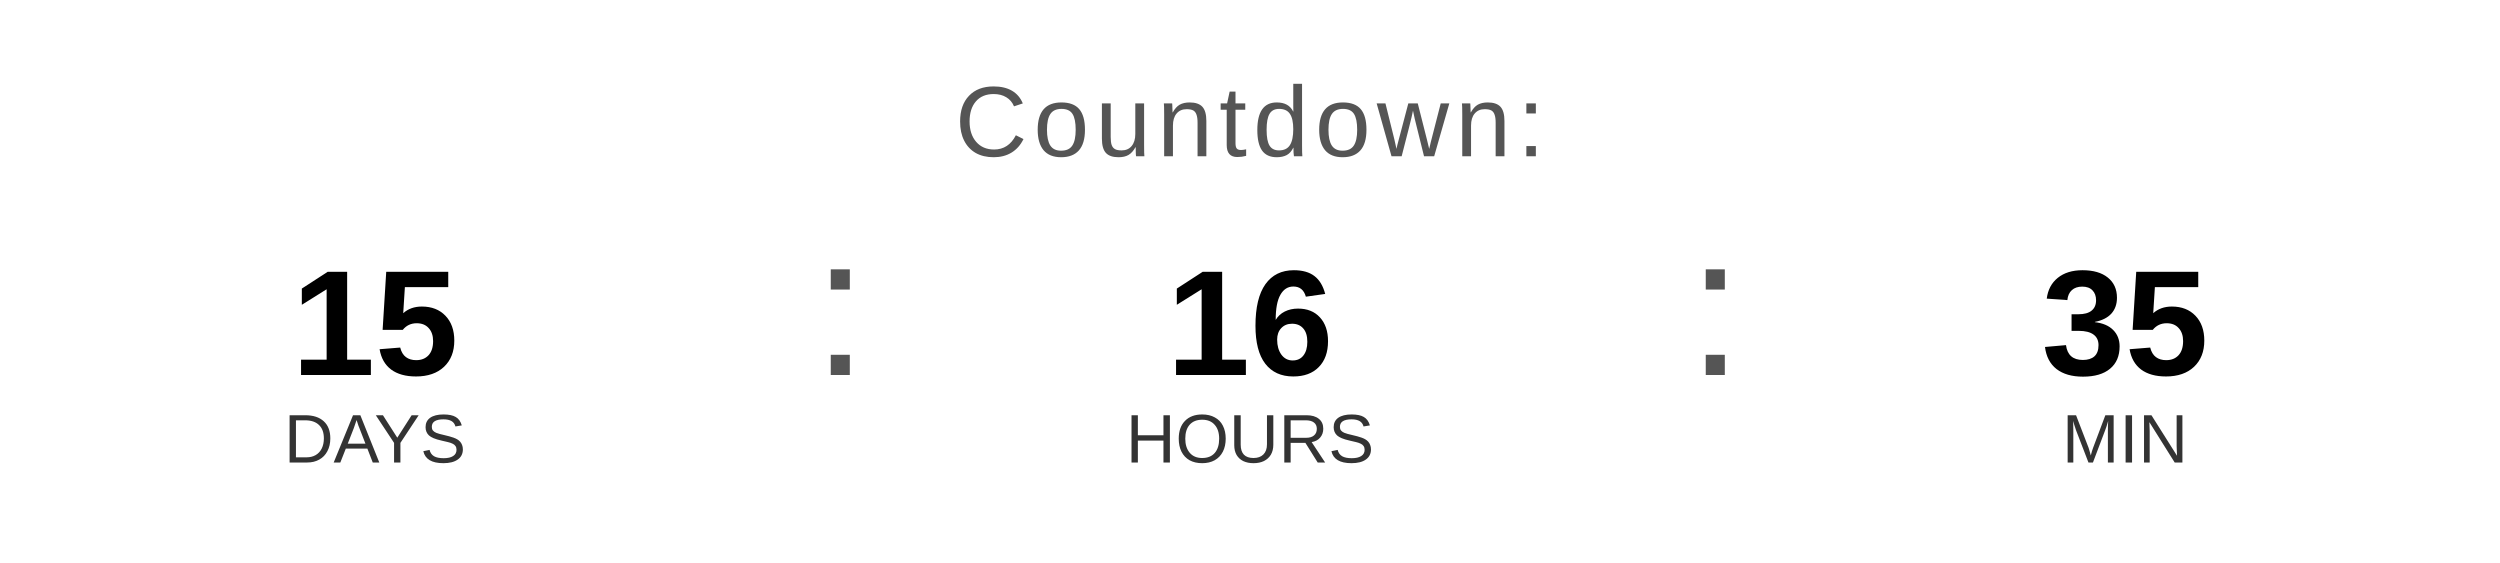
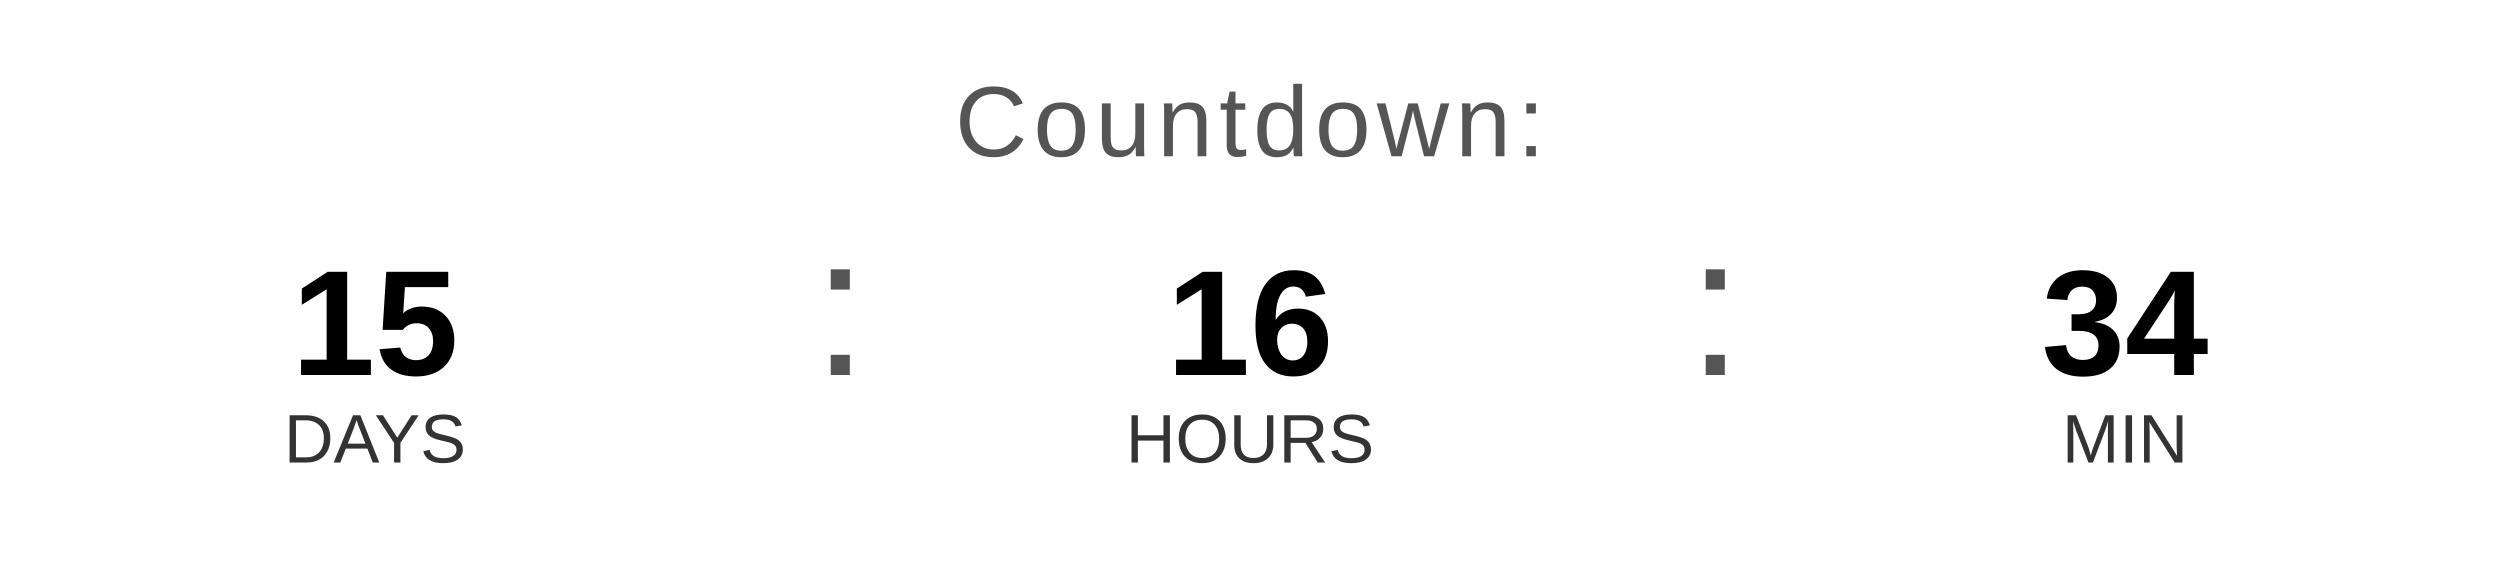
<svg xmlns="http://www.w3.org/2000/svg" width="400" height="90" viewBox="0 0 400 90">
  <text x="200" y="25" font-family="Arial, Helvetica, sans-serif" font-size="16" fill="#555555" text-anchor="middle" letter-spacing="1">
    Countdown:
  </text>
  <text x="60" y="60" font-family="Arial, Helvetica, sans-serif" font-size="24" font-weight="bold" fill="#000000" text-anchor="middle">15</text>
  <text x="60" y="74" font-family="Arial, Helvetica, sans-serif" font-size="11" fill="#333333" text-anchor="middle">DAYS</text>
  <text x="130" y="60" font-family="Arial, sans-serif" font-size="32" fill="#555555">:</text>
  <text x="200" y="60" font-family="Arial, Helvetica, sans-serif" font-size="24" font-weight="bold" fill="#000000" text-anchor="middle">16</text>
  <text x="200" y="74" font-family="Arial, Helvetica, sans-serif" font-size="11" fill="#333333" text-anchor="middle">HOURS</text>
  <text x="270" y="60" font-family="Arial, sans-serif" font-size="32" fill="#555555">:</text>
-   <text x="340" y="60" font-family="Arial, Helvetica, sans-serif" font-size="24" font-weight="bold" fill="#000000" text-anchor="middle">35</text>
+   <text x="340" y="60" font-family="Arial, Helvetica, sans-serif" font-size="24" font-weight="bold" fill="#000000" text-anchor="middle">34</text>
  <text x="340" y="74" font-family="Arial, Helvetica, sans-serif" font-size="11" fill="#333333" text-anchor="middle">MIN</text>
</svg>
